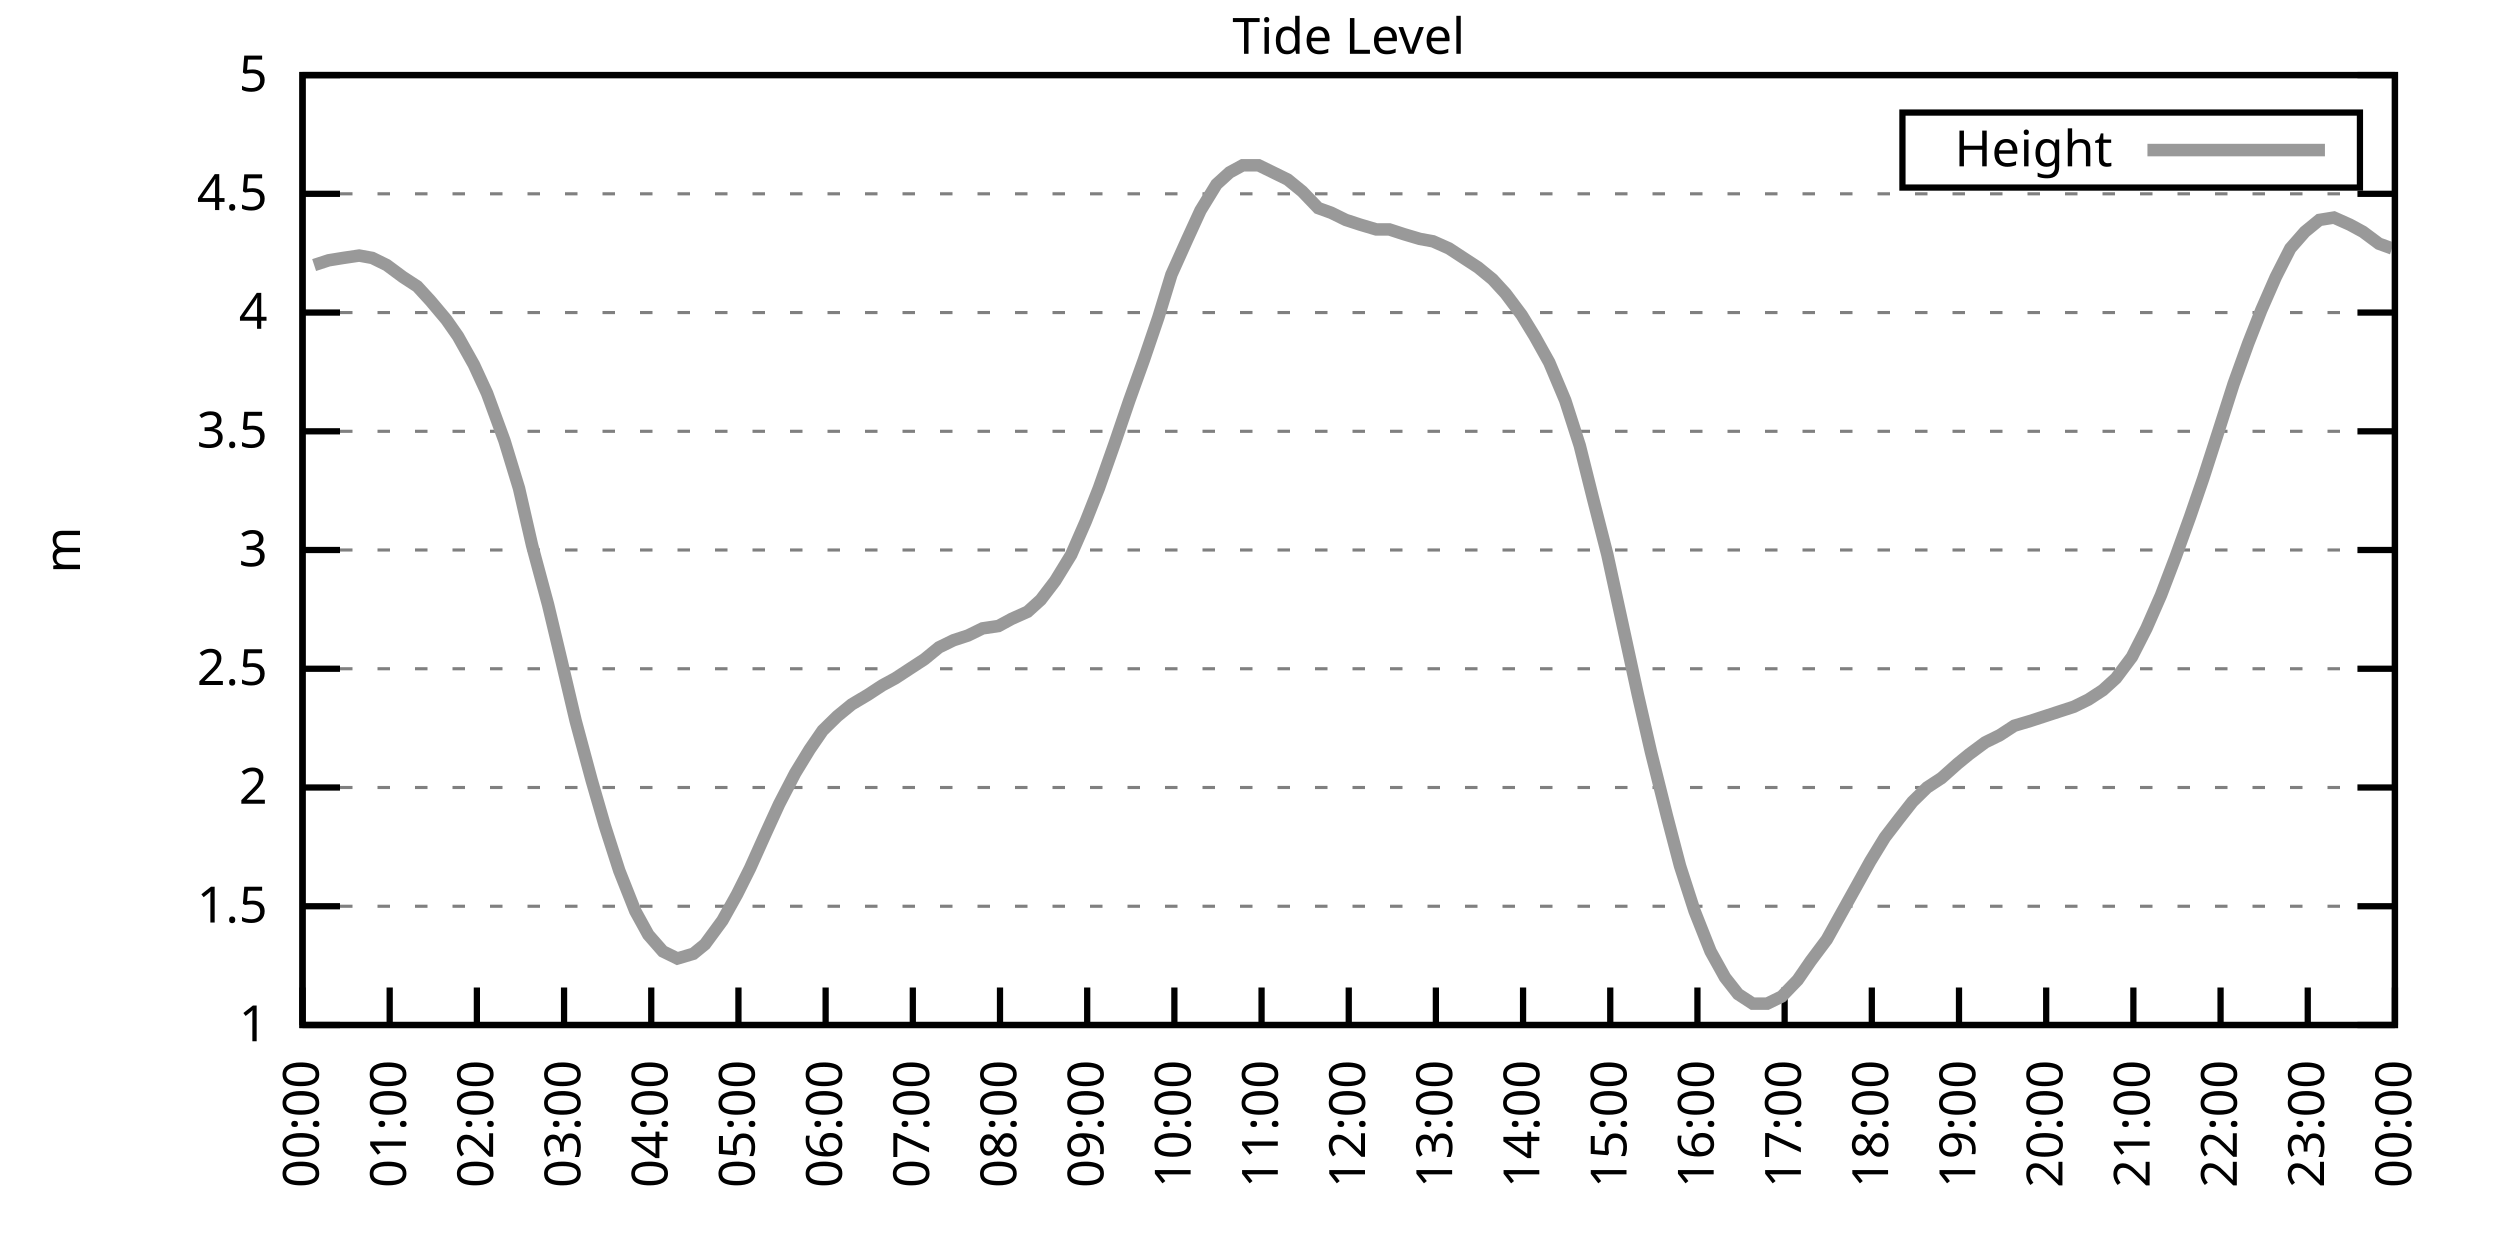
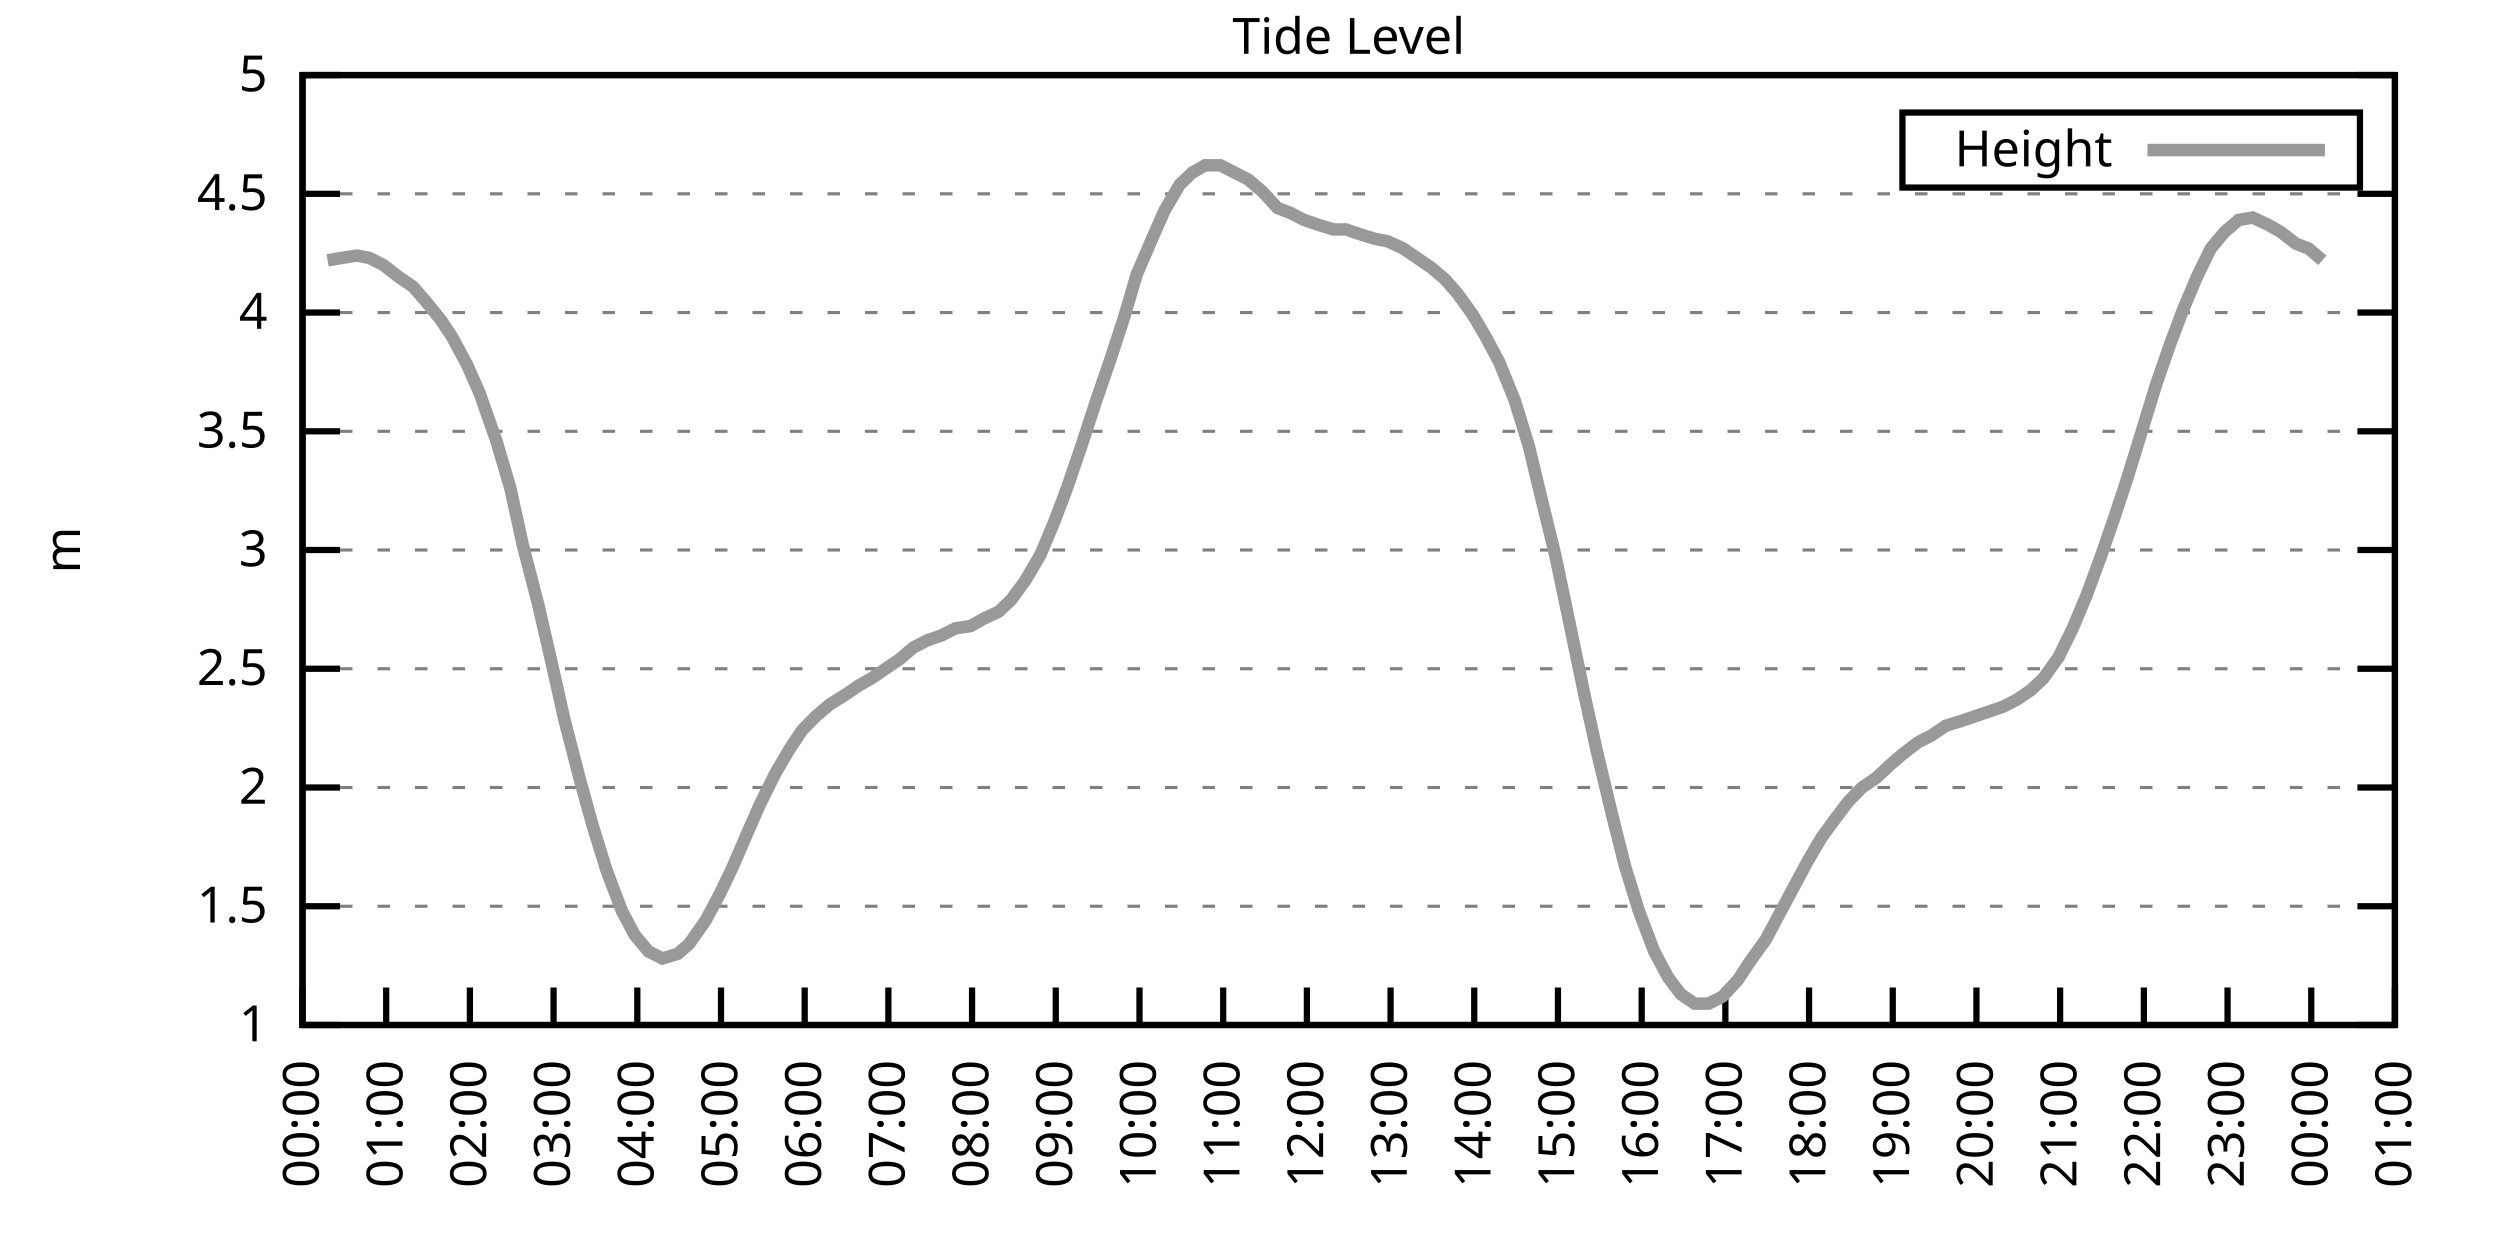
<svg xmlns="http://www.w3.org/2000/svg" xmlns:xlink="http://www.w3.org/1999/xlink" width="400" height="200" viewBox="0 0 400 200">
  <g id="gnuplot_canvas">
    <rect x="0" y="0" width="400" height="200" fill="none" />
    <defs>
      <circle id="gpDot" r="0.5" stroke-width="0.5" stroke="currentColor" />
      <path id="gpPt0" stroke-width="0.333" stroke="currentColor" d="M-1,0 h2 M0,-1 v2" />
      <path id="gpPt1" stroke-width="0.333" stroke="currentColor" d="M-1,-1 L1,1 M1,-1 L-1,1" />
      <path id="gpPt2" stroke-width="0.333" stroke="currentColor" d="M-1,0 L1,0 M0,-1 L0,1 M-1,-1 L1,1 M-1,1 L1,-1" />
      <rect id="gpPt3" stroke-width="0.333" stroke="currentColor" x="-1" y="-1" width="2" height="2" />
      <rect id="gpPt4" stroke-width="0.333" stroke="currentColor" fill="currentColor" x="-1" y="-1" width="2" height="2" />
      <circle id="gpPt5" stroke-width="0.333" stroke="currentColor" cx="0" cy="0" r="1" />
      <use xlink:href="#gpPt5" id="gpPt6" fill="currentColor" stroke="none" />
      <path id="gpPt7" stroke-width="0.333" stroke="currentColor" d="M0,-1.33 L-1.33,0.67 L1.33,0.67 z" />
      <use xlink:href="#gpPt7" id="gpPt8" fill="currentColor" stroke="none" />
      <use xlink:href="#gpPt7" id="gpPt9" stroke="currentColor" transform="rotate(180)" />
      <use xlink:href="#gpPt9" id="gpPt10" fill="currentColor" stroke="none" />
      <use xlink:href="#gpPt3" id="gpPt11" stroke="currentColor" transform="rotate(45)" />
      <use xlink:href="#gpPt11" id="gpPt12" fill="currentColor" stroke="none" />
      <path id="gpPt13" stroke-width="0.333" stroke="currentColor" d="M0,1.330 L1.265,0.411 L0.782,-1.067 L-0.782,-1.076 L-1.265,0.411 z" />
      <use xlink:href="#gpPt13" id="gpPt14" fill="currentColor" stroke="none" />
      <filter id="textbox" filterUnits="objectBoundingBox" x="0" y="0" height="1" width="1">
        <feFlood flood-color="white" flood-opacity="1" result="bgnd" />
        <feComposite in="SourceGraphic" in2="bgnd" operator="atop" />
      </filter>
      <filter id="greybox" filterUnits="objectBoundingBox" x="0" y="0" height="1" width="1">
        <feFlood flood-color="lightgrey" flood-opacity="1" result="grey" />
        <feComposite in="SourceGraphic" in2="grey" operator="atop" />
      </filter>
    </defs>
    <g fill="none" color="white" stroke="currentColor" stroke-width="1.00" stroke-linecap="butt" stroke-linejoin="miter">
</g>
    <g fill="none" color="black" stroke="currentColor" stroke-width="1.00" stroke-linecap="butt" stroke-linejoin="miter">
      <g stroke="none" shape-rendering="crispEdges">
        <polygon fill="rgb(255, 255, 255)" points="48.40,164.00 383.18,164.00 383.18,12.02 48.40,12.02 " />
      </g>
    </g>
    <g fill="none" color="black" stroke="currentColor" stroke-width="1.00" stroke-linecap="butt" stroke-linejoin="miter">
</g>
    <g fill="none" color="black" stroke="black" stroke-width="0.50" stroke-linecap="butt" stroke-linejoin="miter">
</g>
    <g fill="none" color="gray" stroke="currentColor" stroke-width="0.50" stroke-linecap="butt" stroke-linejoin="miter">
      <path stroke="gray" stroke-dasharray="2,4" class="gridline" d="M48.40,164.00 L383.19,164.00  " />
    </g>
    <g fill="none" color="gray" stroke="gray" stroke-width="1.00" stroke-linecap="butt" stroke-linejoin="miter">
</g>
    <g fill="none" color="black" stroke="currentColor" stroke-width="1.00" stroke-linecap="butt" stroke-linejoin="miter">
      <path stroke="black" d="M48.40,164.00 L54.40,164.00 M383.19,164.00 L377.19,164.00  " />
      <g transform="translate(42.80,166.60)" stroke="none" fill="black" font-family="Sans" font-size="8.00" text-anchor="end">
        <text>
          <tspan font-family="Sans"> 1</tspan>
        </text>
      </g>
    </g>
    <g fill="none" color="black" stroke="currentColor" stroke-width="1.00" stroke-linecap="butt" stroke-linejoin="miter">
</g>
    <g fill="none" color="black" stroke="black" stroke-width="0.50" stroke-linecap="butt" stroke-linejoin="miter">
</g>
    <g fill="none" color="gray" stroke="currentColor" stroke-width="0.50" stroke-linecap="butt" stroke-linejoin="miter">
      <path stroke="gray" stroke-dasharray="2,4" class="gridline" d="M48.40,145.00 L383.19,145.00  " />
    </g>
    <g fill="none" color="gray" stroke="gray" stroke-width="1.00" stroke-linecap="butt" stroke-linejoin="miter">
</g>
    <g fill="none" color="black" stroke="currentColor" stroke-width="1.00" stroke-linecap="butt" stroke-linejoin="miter">
      <path stroke="black" d="M48.40,145.00 L54.40,145.00 M383.19,145.00 L377.19,145.00  " />
      <g transform="translate(42.80,147.60)" stroke="none" fill="black" font-family="Sans" font-size="8.00" text-anchor="end">
        <text>
          <tspan font-family="Sans"> 1.5</tspan>
        </text>
      </g>
    </g>
    <g fill="none" color="black" stroke="currentColor" stroke-width="1.00" stroke-linecap="butt" stroke-linejoin="miter">
</g>
    <g fill="none" color="black" stroke="black" stroke-width="0.50" stroke-linecap="butt" stroke-linejoin="miter">
</g>
    <g fill="none" color="gray" stroke="currentColor" stroke-width="0.50" stroke-linecap="butt" stroke-linejoin="miter">
      <path stroke="gray" stroke-dasharray="2,4" class="gridline" d="M48.40,126.00 L383.19,126.00  " />
    </g>
    <g fill="none" color="gray" stroke="gray" stroke-width="1.00" stroke-linecap="butt" stroke-linejoin="miter">
</g>
    <g fill="none" color="black" stroke="currentColor" stroke-width="1.00" stroke-linecap="butt" stroke-linejoin="miter">
      <path stroke="black" d="M48.40,126.00 L54.40,126.00 M383.19,126.00 L377.19,126.00  " />
      <g transform="translate(42.80,128.60)" stroke="none" fill="black" font-family="Sans" font-size="8.00" text-anchor="end">
        <text>
          <tspan font-family="Sans"> 2</tspan>
        </text>
      </g>
    </g>
    <g fill="none" color="black" stroke="currentColor" stroke-width="1.00" stroke-linecap="butt" stroke-linejoin="miter">
</g>
    <g fill="none" color="black" stroke="black" stroke-width="0.50" stroke-linecap="butt" stroke-linejoin="miter">
</g>
    <g fill="none" color="gray" stroke="currentColor" stroke-width="0.50" stroke-linecap="butt" stroke-linejoin="miter">
      <path stroke="gray" stroke-dasharray="2,4" class="gridline" d="M48.40,107.00 L383.19,107.00  " />
    </g>
    <g fill="none" color="gray" stroke="gray" stroke-width="1.00" stroke-linecap="butt" stroke-linejoin="miter">
</g>
    <g fill="none" color="black" stroke="currentColor" stroke-width="1.00" stroke-linecap="butt" stroke-linejoin="miter">
      <path stroke="black" d="M48.40,107.00 L54.40,107.00 M383.19,107.00 L377.19,107.00  " />
      <g transform="translate(42.80,109.60)" stroke="none" fill="black" font-family="Sans" font-size="8.00" text-anchor="end">
        <text>
          <tspan font-family="Sans"> 2.5</tspan>
        </text>
      </g>
    </g>
    <g fill="none" color="black" stroke="currentColor" stroke-width="1.00" stroke-linecap="butt" stroke-linejoin="miter">
</g>
    <g fill="none" color="black" stroke="black" stroke-width="0.50" stroke-linecap="butt" stroke-linejoin="miter">
</g>
    <g fill="none" color="gray" stroke="currentColor" stroke-width="0.50" stroke-linecap="butt" stroke-linejoin="miter">
      <path stroke="gray" stroke-dasharray="2,4" class="gridline" d="M48.40,88.00 L383.19,88.00  " />
    </g>
    <g fill="none" color="gray" stroke="gray" stroke-width="1.00" stroke-linecap="butt" stroke-linejoin="miter">
</g>
    <g fill="none" color="black" stroke="currentColor" stroke-width="1.00" stroke-linecap="butt" stroke-linejoin="miter">
      <path stroke="black" d="M48.40,88.00 L54.40,88.00 M383.19,88.00 L377.19,88.00  " />
      <g transform="translate(42.80,90.60)" stroke="none" fill="black" font-family="Sans" font-size="8.00" text-anchor="end">
        <text>
          <tspan font-family="Sans"> 3</tspan>
        </text>
      </g>
    </g>
    <g fill="none" color="black" stroke="currentColor" stroke-width="1.00" stroke-linecap="butt" stroke-linejoin="miter">
</g>
    <g fill="none" color="black" stroke="black" stroke-width="0.50" stroke-linecap="butt" stroke-linejoin="miter">
</g>
    <g fill="none" color="gray" stroke="currentColor" stroke-width="0.50" stroke-linecap="butt" stroke-linejoin="miter">
      <path stroke="gray" stroke-dasharray="2,4" class="gridline" d="M48.40,69.01 L383.19,69.01  " />
    </g>
    <g fill="none" color="gray" stroke="gray" stroke-width="1.00" stroke-linecap="butt" stroke-linejoin="miter">
</g>
    <g fill="none" color="black" stroke="currentColor" stroke-width="1.00" stroke-linecap="butt" stroke-linejoin="miter">
      <path stroke="black" d="M48.40,69.01 L54.40,69.01 M383.19,69.01 L377.19,69.01  " />
      <g transform="translate(42.80,71.61)" stroke="none" fill="black" font-family="Sans" font-size="8.00" text-anchor="end">
        <text>
          <tspan font-family="Sans"> 3.5</tspan>
        </text>
      </g>
    </g>
    <g fill="none" color="black" stroke="currentColor" stroke-width="1.00" stroke-linecap="butt" stroke-linejoin="miter">
</g>
    <g fill="none" color="black" stroke="black" stroke-width="0.50" stroke-linecap="butt" stroke-linejoin="miter">
</g>
    <g fill="none" color="gray" stroke="currentColor" stroke-width="0.50" stroke-linecap="butt" stroke-linejoin="miter">
      <path stroke="gray" stroke-dasharray="2,4" class="gridline" d="M48.40,50.01 L383.19,50.01  " />
    </g>
    <g fill="none" color="gray" stroke="gray" stroke-width="1.00" stroke-linecap="butt" stroke-linejoin="miter">
</g>
    <g fill="none" color="black" stroke="currentColor" stroke-width="1.00" stroke-linecap="butt" stroke-linejoin="miter">
      <path stroke="black" d="M48.40,50.01 L54.40,50.01 M383.19,50.01 L377.19,50.01  " />
      <g transform="translate(42.80,52.61)" stroke="none" fill="black" font-family="Sans" font-size="8.00" text-anchor="end">
        <text>
          <tspan font-family="Sans"> 4</tspan>
        </text>
      </g>
    </g>
    <g fill="none" color="black" stroke="currentColor" stroke-width="1.00" stroke-linecap="butt" stroke-linejoin="miter">
</g>
    <g fill="none" color="black" stroke="black" stroke-width="0.50" stroke-linecap="butt" stroke-linejoin="miter">
</g>
    <g fill="none" color="gray" stroke="currentColor" stroke-width="0.50" stroke-linecap="butt" stroke-linejoin="miter">
      <path stroke="gray" stroke-dasharray="2,4" class="gridline" d="M48.40,31.01 L383.19,31.01  " />
    </g>
    <g fill="none" color="gray" stroke="gray" stroke-width="1.00" stroke-linecap="butt" stroke-linejoin="miter">
</g>
    <g fill="none" color="black" stroke="currentColor" stroke-width="1.00" stroke-linecap="butt" stroke-linejoin="miter">
      <path stroke="black" d="M48.40,31.01 L54.40,31.01 M383.19,31.01 L377.19,31.01  " />
      <g transform="translate(42.80,33.61)" stroke="none" fill="black" font-family="Sans" font-size="8.00" text-anchor="end">
        <text>
          <tspan font-family="Sans"> 4.5</tspan>
        </text>
      </g>
    </g>
    <g fill="none" color="black" stroke="currentColor" stroke-width="1.00" stroke-linecap="butt" stroke-linejoin="miter">
</g>
    <g fill="none" color="black" stroke="black" stroke-width="0.50" stroke-linecap="butt" stroke-linejoin="miter">
</g>
    <g fill="none" color="gray" stroke="currentColor" stroke-width="0.50" stroke-linecap="butt" stroke-linejoin="miter">
      <path stroke="gray" stroke-dasharray="2,4" class="gridline" d="M48.40,12.01 L383.19,12.01  " />
    </g>
    <g fill="none" color="gray" stroke="gray" stroke-width="1.00" stroke-linecap="butt" stroke-linejoin="miter">
</g>
    <g fill="none" color="black" stroke="currentColor" stroke-width="1.00" stroke-linecap="butt" stroke-linejoin="miter">
      <path stroke="black" d="M48.40,12.01 L54.40,12.01 M383.19,12.01 L377.19,12.01  " />
      <g transform="translate(42.80,14.61)" stroke="none" fill="black" font-family="Sans" font-size="8.00" text-anchor="end">
        <text>
          <tspan font-family="Sans"> 5</tspan>
        </text>
      </g>
    </g>
    <g fill="none" color="black" stroke="currentColor" stroke-width="1.00" stroke-linecap="butt" stroke-linejoin="miter">
      <path stroke="black" d="M48.40,164.00 L48.40,158.00  " />
      <g transform="translate(51.00,169.60) rotate(270.00)" stroke="none" fill="black" font-family="Sans" font-size="8.00" text-anchor="end">
        <text>
          <tspan font-family="Sans">00:00</tspan>
        </text>
      </g>
    </g>
    <g fill="none" color="black" stroke="currentColor" stroke-width="1.00" stroke-linecap="butt" stroke-linejoin="miter">
-       <path stroke="black" d="M62.35,164.00 L62.35,158.00  " />
-       <g transform="translate(64.95,169.60) rotate(270.00)" stroke="none" fill="black" font-family="Sans" font-size="8.00" text-anchor="end">
+       <path stroke="black" d="M61.79,164.00 L61.79,158.00  " />
+       <g transform="translate(64.39,169.60) rotate(270.00)" stroke="none" fill="black" font-family="Sans" font-size="8.00" text-anchor="end">
        <text>
          <tspan font-family="Sans">01:00</tspan>
        </text>
      </g>
    </g>
    <g fill="none" color="black" stroke="currentColor" stroke-width="1.00" stroke-linecap="butt" stroke-linejoin="miter">
-       <path stroke="black" d="M76.30,164.00 L76.30,158.00  " />
-       <g transform="translate(78.90,169.60) rotate(270.00)" stroke="none" fill="black" font-family="Sans" font-size="8.00" text-anchor="end">
+       <path stroke="black" d="M75.18,164.00 L75.18,158.00  " />
+       <g transform="translate(77.78,169.60) rotate(270.00)" stroke="none" fill="black" font-family="Sans" font-size="8.00" text-anchor="end">
        <text>
          <tspan font-family="Sans">02:00</tspan>
        </text>
      </g>
    </g>
    <g fill="none" color="black" stroke="currentColor" stroke-width="1.00" stroke-linecap="butt" stroke-linejoin="miter">
-       <path stroke="black" d="M90.25,164.00 L90.25,158.00  " />
-       <g transform="translate(92.85,169.60) rotate(270.00)" stroke="none" fill="black" font-family="Sans" font-size="8.00" text-anchor="end">
+       <path stroke="black" d="M88.57,164.00 L88.57,158.00  " />
+       <g transform="translate(91.17,169.60) rotate(270.00)" stroke="none" fill="black" font-family="Sans" font-size="8.00" text-anchor="end">
        <text>
          <tspan font-family="Sans">03:00</tspan>
        </text>
      </g>
    </g>
    <g fill="none" color="black" stroke="currentColor" stroke-width="1.00" stroke-linecap="butt" stroke-linejoin="miter">
-       <path stroke="black" d="M104.20,164.00 L104.20,158.00  " />
-       <g transform="translate(106.80,169.60) rotate(270.00)" stroke="none" fill="black" font-family="Sans" font-size="8.00" text-anchor="end">
+       <path stroke="black" d="M101.97,164.00 L101.97,158.00  " />
+       <g transform="translate(104.57,169.60) rotate(270.00)" stroke="none" fill="black" font-family="Sans" font-size="8.00" text-anchor="end">
        <text>
          <tspan font-family="Sans">04:00</tspan>
        </text>
      </g>
    </g>
    <g fill="none" color="black" stroke="currentColor" stroke-width="1.00" stroke-linecap="butt" stroke-linejoin="miter">
-       <path stroke="black" d="M118.15,164.00 L118.15,158.00  " />
-       <g transform="translate(120.75,169.60) rotate(270.00)" stroke="none" fill="black" font-family="Sans" font-size="8.00" text-anchor="end">
+       <path stroke="black" d="M115.36,164.00 L115.36,158.00  " />
+       <g transform="translate(117.96,169.60) rotate(270.00)" stroke="none" fill="black" font-family="Sans" font-size="8.00" text-anchor="end">
        <text>
          <tspan font-family="Sans">05:00</tspan>
        </text>
      </g>
    </g>
    <g fill="none" color="black" stroke="currentColor" stroke-width="1.00" stroke-linecap="butt" stroke-linejoin="miter">
-       <path stroke="black" d="M132.10,164.00 L132.10,158.00  " />
-       <g transform="translate(134.70,169.60) rotate(270.00)" stroke="none" fill="black" font-family="Sans" font-size="8.00" text-anchor="end">
+       <path stroke="black" d="M128.75,164.00 L128.75,158.00  " />
+       <g transform="translate(131.35,169.60) rotate(270.00)" stroke="none" fill="black" font-family="Sans" font-size="8.00" text-anchor="end">
        <text>
          <tspan font-family="Sans">06:00</tspan>
        </text>
      </g>
    </g>
    <g fill="none" color="black" stroke="currentColor" stroke-width="1.00" stroke-linecap="butt" stroke-linejoin="miter">
-       <path stroke="black" d="M146.05,164.00 L146.05,158.00  " />
-       <g transform="translate(148.65,169.60) rotate(270.00)" stroke="none" fill="black" font-family="Sans" font-size="8.00" text-anchor="end">
+       <path stroke="black" d="M142.14,164.00 L142.14,158.00  " />
+       <g transform="translate(144.74,169.60) rotate(270.00)" stroke="none" fill="black" font-family="Sans" font-size="8.00" text-anchor="end">
        <text>
          <tspan font-family="Sans">07:00</tspan>
        </text>
      </g>
    </g>
    <g fill="none" color="black" stroke="currentColor" stroke-width="1.00" stroke-linecap="butt" stroke-linejoin="miter">
-       <path stroke="black" d="M160.00,164.00 L160.00,158.00  " />
-       <g transform="translate(162.60,169.60) rotate(270.00)" stroke="none" fill="black" font-family="Sans" font-size="8.00" text-anchor="end">
+       <path stroke="black" d="M155.53,164.00 L155.53,158.00  " />
+       <g transform="translate(158.13,169.60) rotate(270.00)" stroke="none" fill="black" font-family="Sans" font-size="8.00" text-anchor="end">
        <text>
          <tspan font-family="Sans">08:00</tspan>
        </text>
      </g>
    </g>
    <g fill="none" color="black" stroke="currentColor" stroke-width="1.00" stroke-linecap="butt" stroke-linejoin="miter">
-       <path stroke="black" d="M173.95,164.00 L173.95,158.00  " />
-       <g transform="translate(176.55,169.60) rotate(270.00)" stroke="none" fill="black" font-family="Sans" font-size="8.00" text-anchor="end">
+       <path stroke="black" d="M168.92,164.00 L168.92,158.00  " />
+       <g transform="translate(171.52,169.60) rotate(270.00)" stroke="none" fill="black" font-family="Sans" font-size="8.00" text-anchor="end">
        <text>
          <tspan font-family="Sans">09:00</tspan>
        </text>
      </g>
    </g>
    <g fill="none" color="black" stroke="currentColor" stroke-width="1.00" stroke-linecap="butt" stroke-linejoin="miter">
-       <path stroke="black" d="M187.90,164.00 L187.90,158.00  " />
-       <g transform="translate(190.50,169.60) rotate(270.00)" stroke="none" fill="black" font-family="Sans" font-size="8.00" text-anchor="end">
+       <path stroke="black" d="M182.32,164.00 L182.32,158.00  " />
+       <g transform="translate(184.92,169.60) rotate(270.00)" stroke="none" fill="black" font-family="Sans" font-size="8.00" text-anchor="end">
        <text>
          <tspan font-family="Sans">10:00</tspan>
        </text>
      </g>
    </g>
    <g fill="none" color="black" stroke="currentColor" stroke-width="1.00" stroke-linecap="butt" stroke-linejoin="miter">
-       <path stroke="black" d="M201.85,164.00 L201.85,158.00  " />
-       <g transform="translate(204.45,169.60) rotate(270.00)" stroke="none" fill="black" font-family="Sans" font-size="8.00" text-anchor="end">
+       <path stroke="black" d="M195.71,164.00 L195.71,158.00  " />
+       <g transform="translate(198.31,169.60) rotate(270.00)" stroke="none" fill="black" font-family="Sans" font-size="8.00" text-anchor="end">
        <text>
          <tspan font-family="Sans">11:00</tspan>
        </text>
      </g>
    </g>
    <g fill="none" color="black" stroke="currentColor" stroke-width="1.00" stroke-linecap="butt" stroke-linejoin="miter">
-       <path stroke="black" d="M215.80,164.00 L215.80,158.00  " />
-       <g transform="translate(218.40,169.60) rotate(270.00)" stroke="none" fill="black" font-family="Sans" font-size="8.00" text-anchor="end">
+       <path stroke="black" d="M209.10,164.00 L209.10,158.00  " />
+       <g transform="translate(211.70,169.60) rotate(270.00)" stroke="none" fill="black" font-family="Sans" font-size="8.00" text-anchor="end">
        <text>
          <tspan font-family="Sans">12:00</tspan>
        </text>
      </g>
    </g>
    <g fill="none" color="black" stroke="currentColor" stroke-width="1.00" stroke-linecap="butt" stroke-linejoin="miter">
-       <path stroke="black" d="M229.74,164.00 L229.74,158.00  " />
-       <g transform="translate(232.34,169.60) rotate(270.00)" stroke="none" fill="black" font-family="Sans" font-size="8.00" text-anchor="end">
+       <path stroke="black" d="M222.49,164.00 L222.49,158.00  " />
+       <g transform="translate(225.09,169.60) rotate(270.00)" stroke="none" fill="black" font-family="Sans" font-size="8.00" text-anchor="end">
        <text>
          <tspan font-family="Sans">13:00</tspan>
        </text>
      </g>
    </g>
    <g fill="none" color="black" stroke="currentColor" stroke-width="1.00" stroke-linecap="butt" stroke-linejoin="miter">
-       <path stroke="black" d="M243.69,164.00 L243.69,158.00  " />
-       <g transform="translate(246.29,169.60) rotate(270.00)" stroke="none" fill="black" font-family="Sans" font-size="8.00" text-anchor="end">
+       <path stroke="black" d="M235.88,164.00 L235.88,158.00  " />
+       <g transform="translate(238.48,169.60) rotate(270.00)" stroke="none" fill="black" font-family="Sans" font-size="8.00" text-anchor="end">
        <text>
          <tspan font-family="Sans">14:00</tspan>
        </text>
      </g>
    </g>
    <g fill="none" color="black" stroke="currentColor" stroke-width="1.00" stroke-linecap="butt" stroke-linejoin="miter">
-       <path stroke="black" d="M257.64,164.00 L257.64,158.00  " />
-       <g transform="translate(260.24,169.60) rotate(270.00)" stroke="none" fill="black" font-family="Sans" font-size="8.00" text-anchor="end">
+       <path stroke="black" d="M249.27,164.00 L249.27,158.00  " />
+       <g transform="translate(251.87,169.60) rotate(270.00)" stroke="none" fill="black" font-family="Sans" font-size="8.00" text-anchor="end">
        <text>
          <tspan font-family="Sans">15:00</tspan>
        </text>
      </g>
    </g>
    <g fill="none" color="black" stroke="currentColor" stroke-width="1.00" stroke-linecap="butt" stroke-linejoin="miter">
-       <path stroke="black" d="M271.59,164.00 L271.59,158.00  " />
-       <g transform="translate(274.19,169.60) rotate(270.00)" stroke="none" fill="black" font-family="Sans" font-size="8.00" text-anchor="end">
+       <path stroke="black" d="M262.67,164.00 L262.67,158.00  " />
+       <g transform="translate(265.27,169.60) rotate(270.00)" stroke="none" fill="black" font-family="Sans" font-size="8.00" text-anchor="end">
        <text>
          <tspan font-family="Sans">16:00</tspan>
        </text>
      </g>
    </g>
    <g fill="none" color="black" stroke="currentColor" stroke-width="1.00" stroke-linecap="butt" stroke-linejoin="miter">
-       <path stroke="black" d="M285.54,164.00 L285.54,158.00  " />
-       <g transform="translate(288.14,169.60) rotate(270.00)" stroke="none" fill="black" font-family="Sans" font-size="8.00" text-anchor="end">
+       <path stroke="black" d="M276.06,164.00 L276.06,158.00  " />
+       <g transform="translate(278.66,169.60) rotate(270.00)" stroke="none" fill="black" font-family="Sans" font-size="8.00" text-anchor="end">
        <text>
          <tspan font-family="Sans">17:00</tspan>
        </text>
      </g>
    </g>
    <g fill="none" color="black" stroke="currentColor" stroke-width="1.00" stroke-linecap="butt" stroke-linejoin="miter">
-       <path stroke="black" d="M299.49,164.00 L299.49,158.00  " />
-       <g transform="translate(302.09,169.60) rotate(270.00)" stroke="none" fill="black" font-family="Sans" font-size="8.00" text-anchor="end">
+       <path stroke="black" d="M289.45,164.00 L289.45,158.00  " />
+       <g transform="translate(292.05,169.60) rotate(270.00)" stroke="none" fill="black" font-family="Sans" font-size="8.00" text-anchor="end">
        <text>
          <tspan font-family="Sans">18:00</tspan>
        </text>
      </g>
    </g>
    <g fill="none" color="black" stroke="currentColor" stroke-width="1.00" stroke-linecap="butt" stroke-linejoin="miter">
-       <path stroke="black" d="M313.44,164.00 L313.44,158.00  " />
-       <g transform="translate(316.04,169.60) rotate(270.00)" stroke="none" fill="black" font-family="Sans" font-size="8.00" text-anchor="end">
+       <path stroke="black" d="M302.84,164.00 L302.84,158.00  " />
+       <g transform="translate(305.44,169.60) rotate(270.00)" stroke="none" fill="black" font-family="Sans" font-size="8.00" text-anchor="end">
        <text>
          <tspan font-family="Sans">19:00</tspan>
        </text>
      </g>
    </g>
    <g fill="none" color="black" stroke="currentColor" stroke-width="1.00" stroke-linecap="butt" stroke-linejoin="miter">
-       <path stroke="black" d="M327.39,164.00 L327.39,158.00  " />
-       <g transform="translate(329.99,169.60) rotate(270.00)" stroke="none" fill="black" font-family="Sans" font-size="8.00" text-anchor="end">
+       <path stroke="black" d="M316.23,164.00 L316.23,158.00  " />
+       <g transform="translate(318.83,169.60) rotate(270.00)" stroke="none" fill="black" font-family="Sans" font-size="8.00" text-anchor="end">
        <text>
          <tspan font-family="Sans">20:00</tspan>
        </text>
      </g>
    </g>
    <g fill="none" color="black" stroke="currentColor" stroke-width="1.00" stroke-linecap="butt" stroke-linejoin="miter">
-       <path stroke="black" d="M341.34,164.00 L341.34,158.00  " />
-       <g transform="translate(343.94,169.60) rotate(270.00)" stroke="none" fill="black" font-family="Sans" font-size="8.00" text-anchor="end">
+       <path stroke="black" d="M329.62,164.00 L329.62,158.00  " />
+       <g transform="translate(332.22,169.60) rotate(270.00)" stroke="none" fill="black" font-family="Sans" font-size="8.00" text-anchor="end">
        <text>
          <tspan font-family="Sans">21:00</tspan>
        </text>
      </g>
    </g>
    <g fill="none" color="black" stroke="currentColor" stroke-width="1.00" stroke-linecap="butt" stroke-linejoin="miter">
-       <path stroke="black" d="M355.29,164.00 L355.29,158.00  " />
-       <g transform="translate(357.89,169.60) rotate(270.00)" stroke="none" fill="black" font-family="Sans" font-size="8.00" text-anchor="end">
+       <path stroke="black" d="M343.02,164.00 L343.02,158.00  " />
+       <g transform="translate(345.62,169.60) rotate(270.00)" stroke="none" fill="black" font-family="Sans" font-size="8.00" text-anchor="end">
        <text>
          <tspan font-family="Sans">22:00</tspan>
        </text>
      </g>
    </g>
    <g fill="none" color="black" stroke="currentColor" stroke-width="1.00" stroke-linecap="butt" stroke-linejoin="miter">
-       <path stroke="black" d="M369.24,164.00 L369.24,158.00  " />
-       <g transform="translate(371.84,169.60) rotate(270.00)" stroke="none" fill="black" font-family="Sans" font-size="8.00" text-anchor="end">
+       <path stroke="black" d="M356.41,164.00 L356.41,158.00  " />
+       <g transform="translate(359.01,169.60) rotate(270.00)" stroke="none" fill="black" font-family="Sans" font-size="8.00" text-anchor="end">
        <text>
          <tspan font-family="Sans">23:00</tspan>
+         </text>
+       </g>
+     </g>
+     <g fill="none" color="black" stroke="currentColor" stroke-width="1.00" stroke-linecap="butt" stroke-linejoin="miter">
+       <path stroke="black" d="M369.80,164.00 L369.80,158.00  " />
+       <g transform="translate(372.40,169.60) rotate(270.00)" stroke="none" fill="black" font-family="Sans" font-size="8.00" text-anchor="end">
+         <text>
+           <tspan font-family="Sans">00:00</tspan>
        </text>
      </g>
    </g>
    <g fill="none" color="black" stroke="currentColor" stroke-width="1.00" stroke-linecap="butt" stroke-linejoin="miter">
      <path stroke="black" d="M383.19,164.00 L383.19,158.00  " />
      <g transform="translate(385.79,169.60) rotate(270.00)" stroke="none" fill="black" font-family="Sans" font-size="8.00" text-anchor="end">
        <text>
-           <tspan font-family="Sans">00:00</tspan>
+           <tspan font-family="Sans">01:00</tspan>
        </text>
      </g>
    </g>
    <g fill="none" color="black" stroke="currentColor" stroke-width="1.00" stroke-linecap="butt" stroke-linejoin="miter">
</g>
    <g fill="none" color="black" stroke="currentColor" stroke-width="1.00" stroke-linecap="butt" stroke-linejoin="miter">
      <path stroke="black" d="M48.40,12.01 L48.40,164.00 L383.19,164.00 L383.19,12.01 L48.40,12.01 Z  " />
    </g>
    <g fill="none" color="black" stroke="currentColor" stroke-width="1.00" stroke-linecap="butt" stroke-linejoin="miter">
</g>
    <g fill="none" color="black" stroke="currentColor" stroke-width="1.00" stroke-linecap="butt" stroke-linejoin="miter">
      <path stroke="black" d="M304.39,30.01 L304.39,18.01 L377.59,18.01 L377.59,30.01 L304.39,30.01 Z  " />
    </g>
    <g id="Tide_level_plot_1">
      <g fill="none" color="white" stroke="black" stroke-width="2.00" stroke-linecap="butt" stroke-linejoin="miter">
</g>
      <g fill="none" color="black" stroke="currentColor" stroke-width="2.00" stroke-linecap="butt" stroke-linejoin="miter">
        <g transform="translate(337.99,26.61)" stroke="none" fill="black" font-family="Sans" font-size="8.00" text-anchor="end">
          <text>
            <tspan font-family="Sans">Height</tspan>
          </text>
        </g>
      </g>
      <g fill="none" color="black" stroke="currentColor" stroke-width="2.00" stroke-linecap="butt" stroke-linejoin="miter">
-         <path stroke="rgb(153, 153, 153)" d="M343.59,24.01 L371.99,24.01 M50.26,42.41 L52.58,41.65 L54.91,41.27 L57.47,40.89 L59.56,41.27 L61.88,42.41   L64.44,44.31 L66.77,45.83 L68.86,48.11 L71.42,51.15 L73.28,53.81 L75.83,58.37 L77.93,62.93 L80.72,70.53   L83.04,78.13 L85.13,87.25 L87.69,96.74 L89.78,105.48 L92.11,115.36 L94.67,124.86 L96.76,132.08 L99.08,139.30   L101.64,145.76 L103.73,149.56 L106.06,152.22 L108.38,153.36 L110.94,152.60 L112.80,151.08 L115.59,147.28 L117.92,143.10   L120.01,138.92 L122.57,133.22 L124.66,128.66 L127.22,123.72 L129.54,119.92 L131.63,116.88 L133.96,114.60 L136.28,112.70   L138.84,111.18 L141.16,109.66 L143.26,108.52 L145.58,107.00 L147.91,105.48 L150.23,103.58 L152.56,102.44 L154.88,101.68   L157.21,100.54 L159.76,100.16 L161.86,99.02 L164.41,97.88 L166.51,95.98 L168.83,92.94 L171.39,88.76 L173.71,83.45   L175.81,78.13 L178.36,70.91 L180.69,64.07 L183.01,57.61 L185.34,50.77 L187.43,43.93 L189.99,38.23 L192.08,33.67   L194.64,29.49 L196.73,27.59 L198.82,26.45 L201.38,26.45 L203.71,27.59 L206.03,28.73 L208.36,30.63 L210.91,33.29   L213.01,34.05 L215.33,35.19 L217.65,35.95 L220.21,36.71 L222.30,36.71 L224.63,37.47 L227.19,38.23 L229.28,38.61   L231.84,39.75 L234.16,41.27 L236.49,42.79 L238.81,44.69 L240.90,46.97 L243.46,50.39 L245.55,53.81 L247.88,57.99   L250.44,64.07 L252.76,71.29 L254.85,79.65 L257.18,88.76 L259.50,99.40 L262.06,111.18 L264.15,120.30 L266.71,130.56   L268.80,138.54 L271.13,145.76 L273.69,152.22 L276.01,156.40 L278.10,159.06 L280.43,160.58 L282.75,160.58 L285.08,159.44   L287.64,156.78 L289.73,153.74 L292.29,150.32 L294.61,146.14 L296.94,141.96 L299.26,137.78 L301.58,133.98 L303.91,130.94   L306.00,128.28 L308.33,126.00 L310.65,124.48 L313.21,122.20 L315.07,120.68 L317.63,118.78 L319.95,117.64 L322.28,116.12   L324.83,115.36 L327.16,114.60 L329.48,113.84 L331.81,113.08 L334.13,111.94 L336.46,110.42 L338.55,108.52 L341.11,105.10   L343.43,100.54 L345.76,95.22 L348.08,89.14 L350.41,82.69 L352.50,76.61 L354.83,69.39 L357.38,61.41 L359.71,54.95   L361.80,49.63 L364.13,44.31 L366.45,39.75 L368.78,37.09 L371.10,35.19 L373.43,34.81 L375.98,35.95 L378.08,37.09   L380.63,38.99 L382.73,39.75  " />
+         <path stroke="rgb(153, 153, 153)" d="M343.59,24.01 L371.99,24.01 M52.42,41.65 L54.65,41.27 L57.10,40.89 L59.11,41.27 L61.35,42.41 L63.80,44.31   L66.03,45.83 L68.04,48.11 L70.50,51.15 L72.28,53.81 L74.74,58.37 L76.75,62.93 L79.42,70.53 L81.66,78.13   L83.66,87.25 L86.12,96.74 L88.13,105.48 L90.36,115.36 L92.82,124.86 L94.82,132.08 L97.06,139.30 L99.51,145.76   L101.52,149.56 L103.75,152.22 L105.98,153.36 L108.44,152.60 L110.22,151.08 L112.90,147.28 L115.13,143.10 L117.14,138.92   L119.60,133.22 L121.61,128.66 L124.06,123.72 L126.29,119.92 L128.30,116.88 L130.54,114.60 L132.77,112.70 L135.22,111.18   L137.45,109.66 L139.46,108.52 L141.69,107.00 L143.93,105.48 L146.16,103.58 L148.39,102.44 L150.62,101.68 L152.85,100.54   L155.31,100.16 L157.32,99.02 L159.77,97.88 L161.78,95.98 L164.01,92.94 L166.47,88.76 L168.70,83.45 L170.71,78.13   L173.17,70.91 L175.40,64.07 L177.63,57.61 L179.86,50.77 L181.87,43.93 L184.32,38.23 L186.33,33.67 L188.79,29.49   L190.80,27.59 L192.81,26.45 L195.26,26.45 L197.49,27.59 L199.73,28.73 L201.96,30.63 L204.41,33.29 L206.42,34.05   L208.65,35.19 L210.88,35.95 L213.34,36.71 L215.35,36.71 L217.58,37.47 L220.04,38.23 L222.04,38.61 L224.50,39.75   L226.73,41.27 L228.96,42.79 L231.20,44.69 L233.20,46.97 L235.66,50.39 L237.67,53.81 L239.90,57.99 L242.36,64.07   L244.59,71.29 L246.60,79.65 L248.83,88.76 L251.06,99.40 L253.51,111.18 L255.52,120.30 L257.98,130.56 L259.99,138.54   L262.22,145.76 L264.67,152.22 L266.91,156.40 L268.92,159.06 L271.15,160.58 L273.38,160.58 L275.61,159.44 L278.07,156.78   L280.07,153.74 L282.53,150.32 L284.76,146.14 L286.99,141.96 L289.23,137.78 L291.46,133.98 L293.69,130.94 L295.70,128.28   L297.93,126.00 L300.16,124.48 L302.62,122.20 L304.40,120.68 L306.86,118.78 L309.09,117.64 L311.32,116.12 L313.78,115.36   L316.01,114.60 L318.24,113.84 L320.47,113.08 L322.70,111.94 L324.94,110.42 L326.95,108.52 L329.40,105.10 L331.63,100.54   L333.86,95.22 L336.10,89.14 L338.33,82.69 L340.34,76.61 L342.57,69.39 L345.02,61.41 L347.26,54.95 L349.26,49.63   L351.50,44.31 L353.73,39.75 L355.96,37.09 L358.19,35.19 L360.42,34.81 L362.88,35.95 L364.89,37.09 L367.34,38.99   L369.35,39.75 L371.58,41.65  " />
      </g>
    </g>
    <g fill="none" color="black" stroke="currentColor" stroke-width="2.00" stroke-linecap="butt" stroke-linejoin="miter">
</g>
    <g fill="none" color="black" stroke="black" stroke-width="1.00" stroke-linecap="butt" stroke-linejoin="miter">
</g>
    <g fill="none" color="black" stroke="currentColor" stroke-width="1.00" stroke-linecap="butt" stroke-linejoin="miter">
      <path stroke="black" d="M48.40,12.01 L48.40,164.00 L383.19,164.00 L383.19,12.01 L48.40,12.01 Z  " />
      <g transform="translate(12.80,88.01) rotate(270.00)" stroke="none" fill="black" font-family="Sans" font-size="8.00" text-anchor="middle">
        <text>
          <tspan font-family="Sans">m</tspan>
        </text>
      </g>
    </g>
    <g fill="none" color="black" stroke="currentColor" stroke-width="1.00" stroke-linecap="butt" stroke-linejoin="miter">
</g>
    <g fill="none" color="black" stroke="currentColor" stroke-width="1.00" stroke-linecap="butt" stroke-linejoin="miter">
      <g transform="translate(215.79,8.61)" stroke="none" fill="black" font-family="Sans" font-size="8.00" text-anchor="middle">
        <text>
          <tspan font-family="Sans">Tide Level</tspan>
        </text>
      </g>
    </g>
    <g fill="none" color="black" stroke="currentColor" stroke-width="1.00" stroke-linecap="butt" stroke-linejoin="miter">
</g>
  </g>
</svg>
